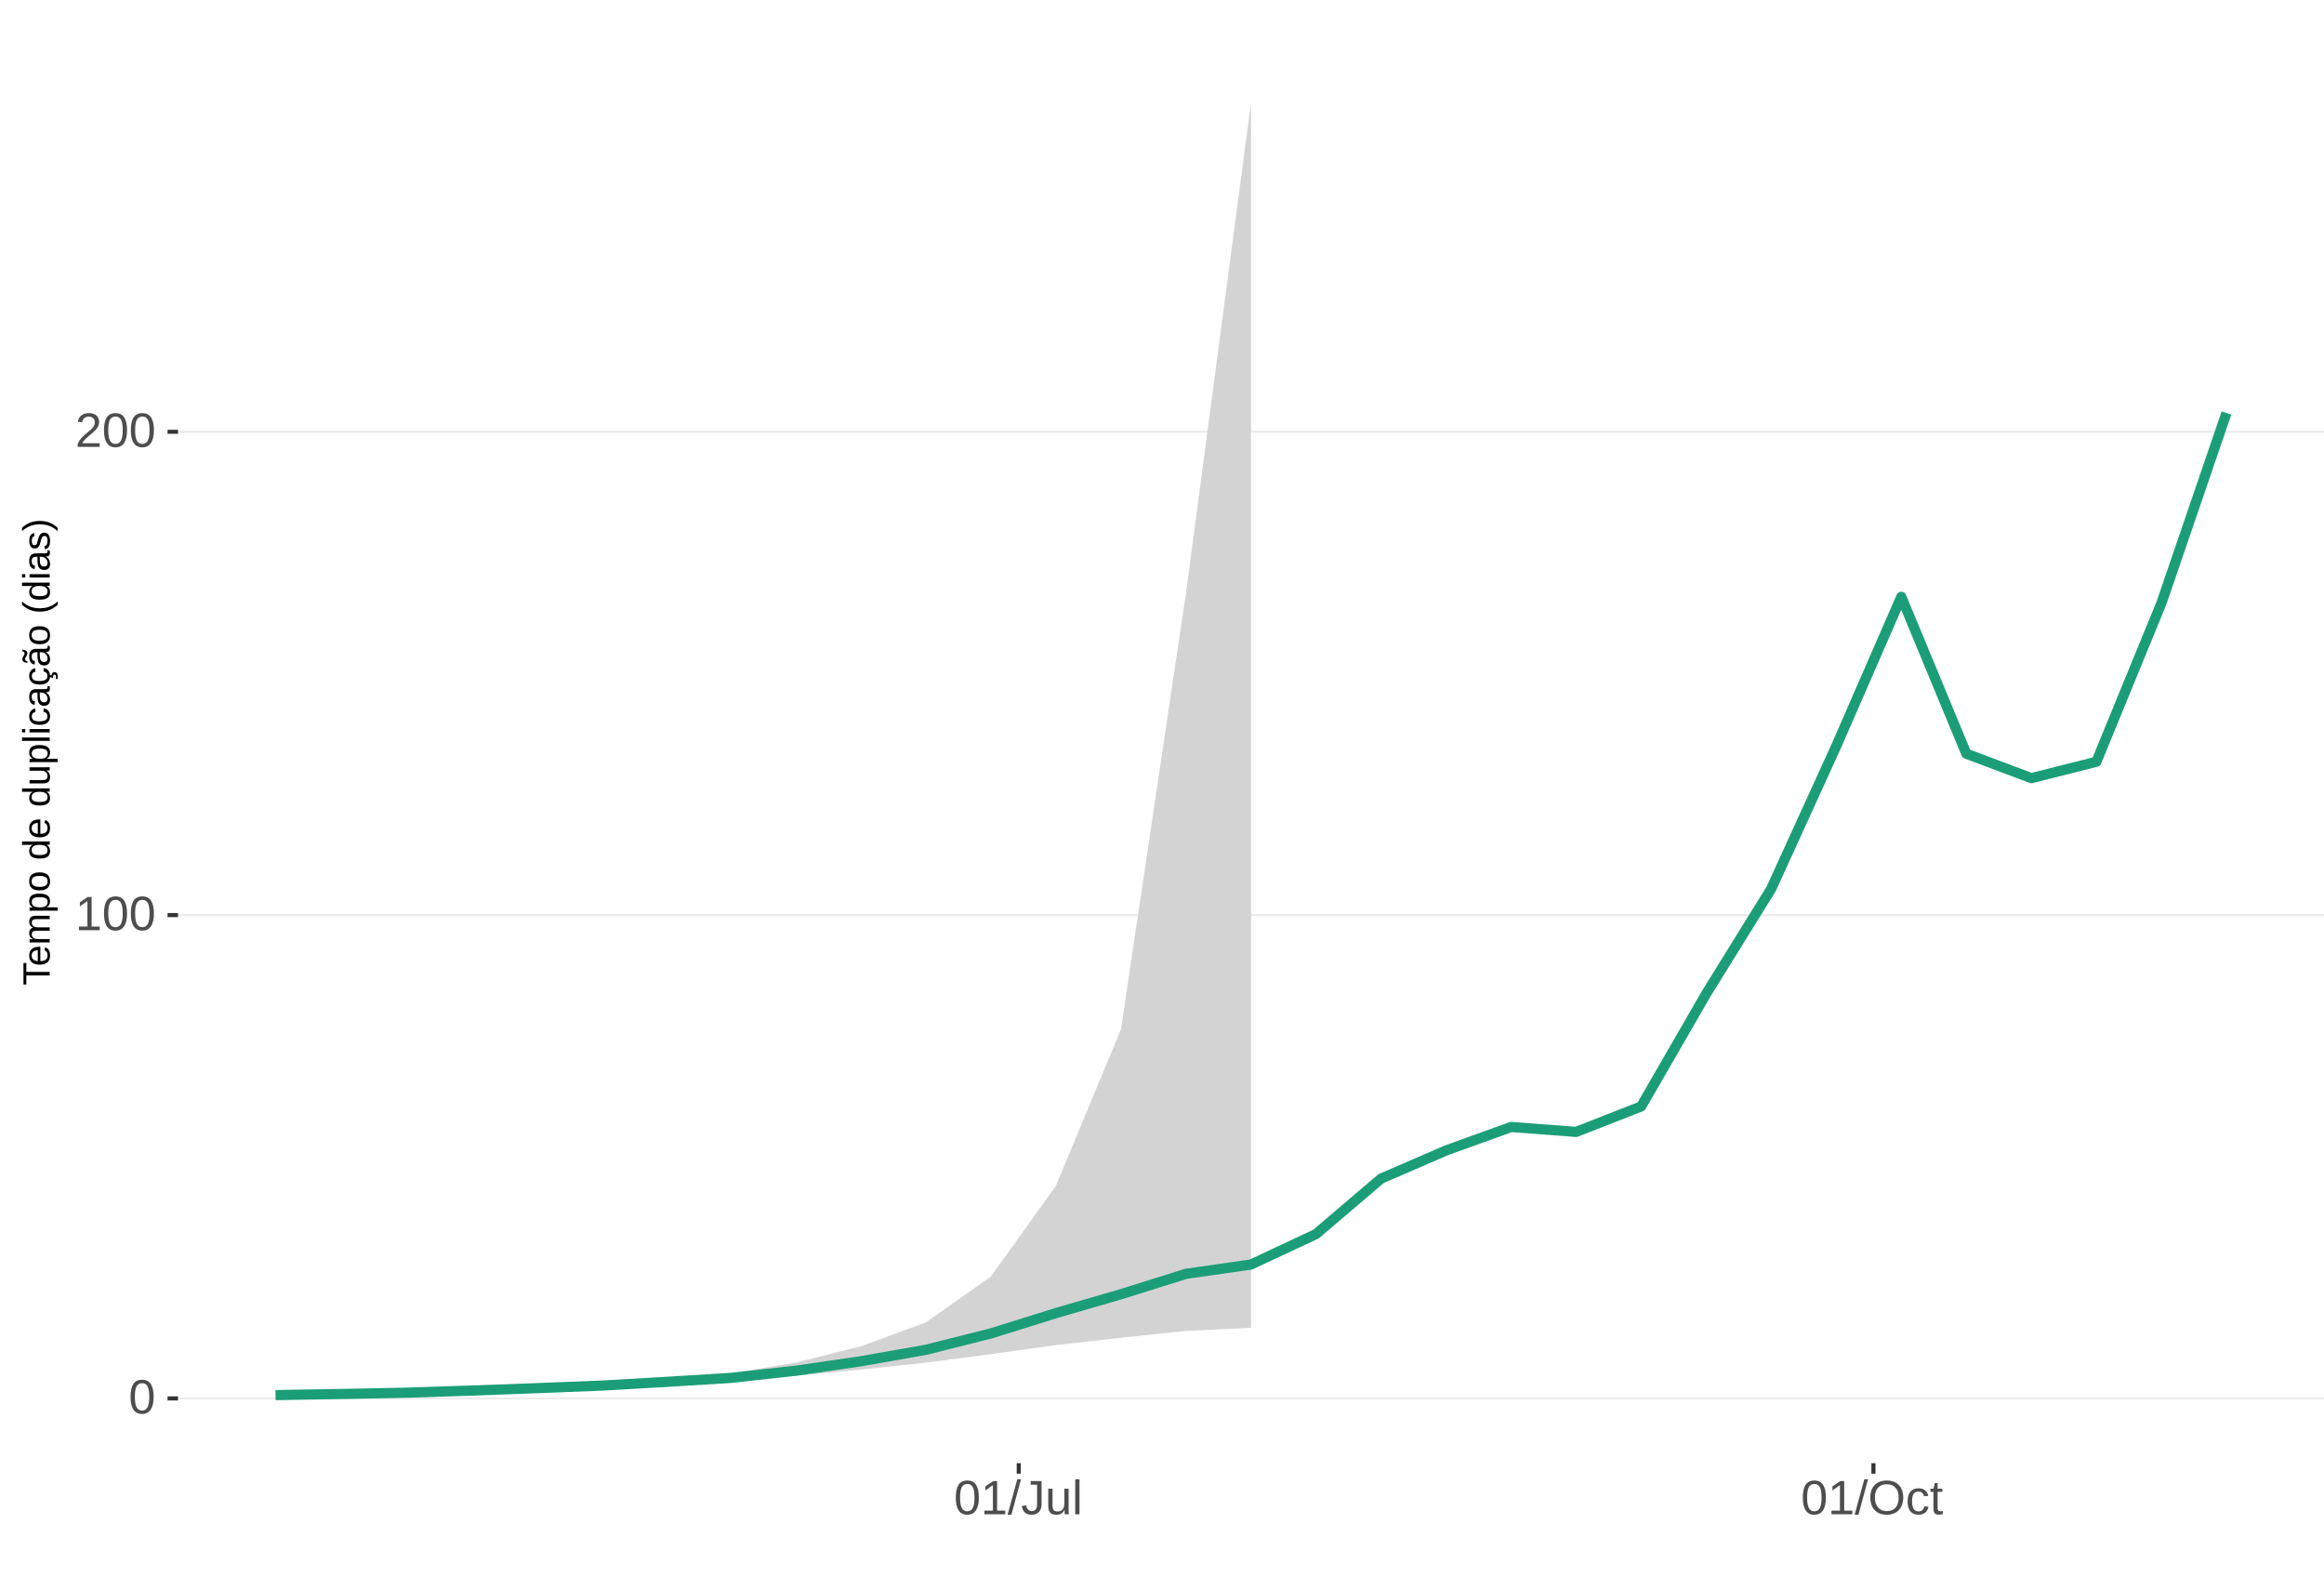
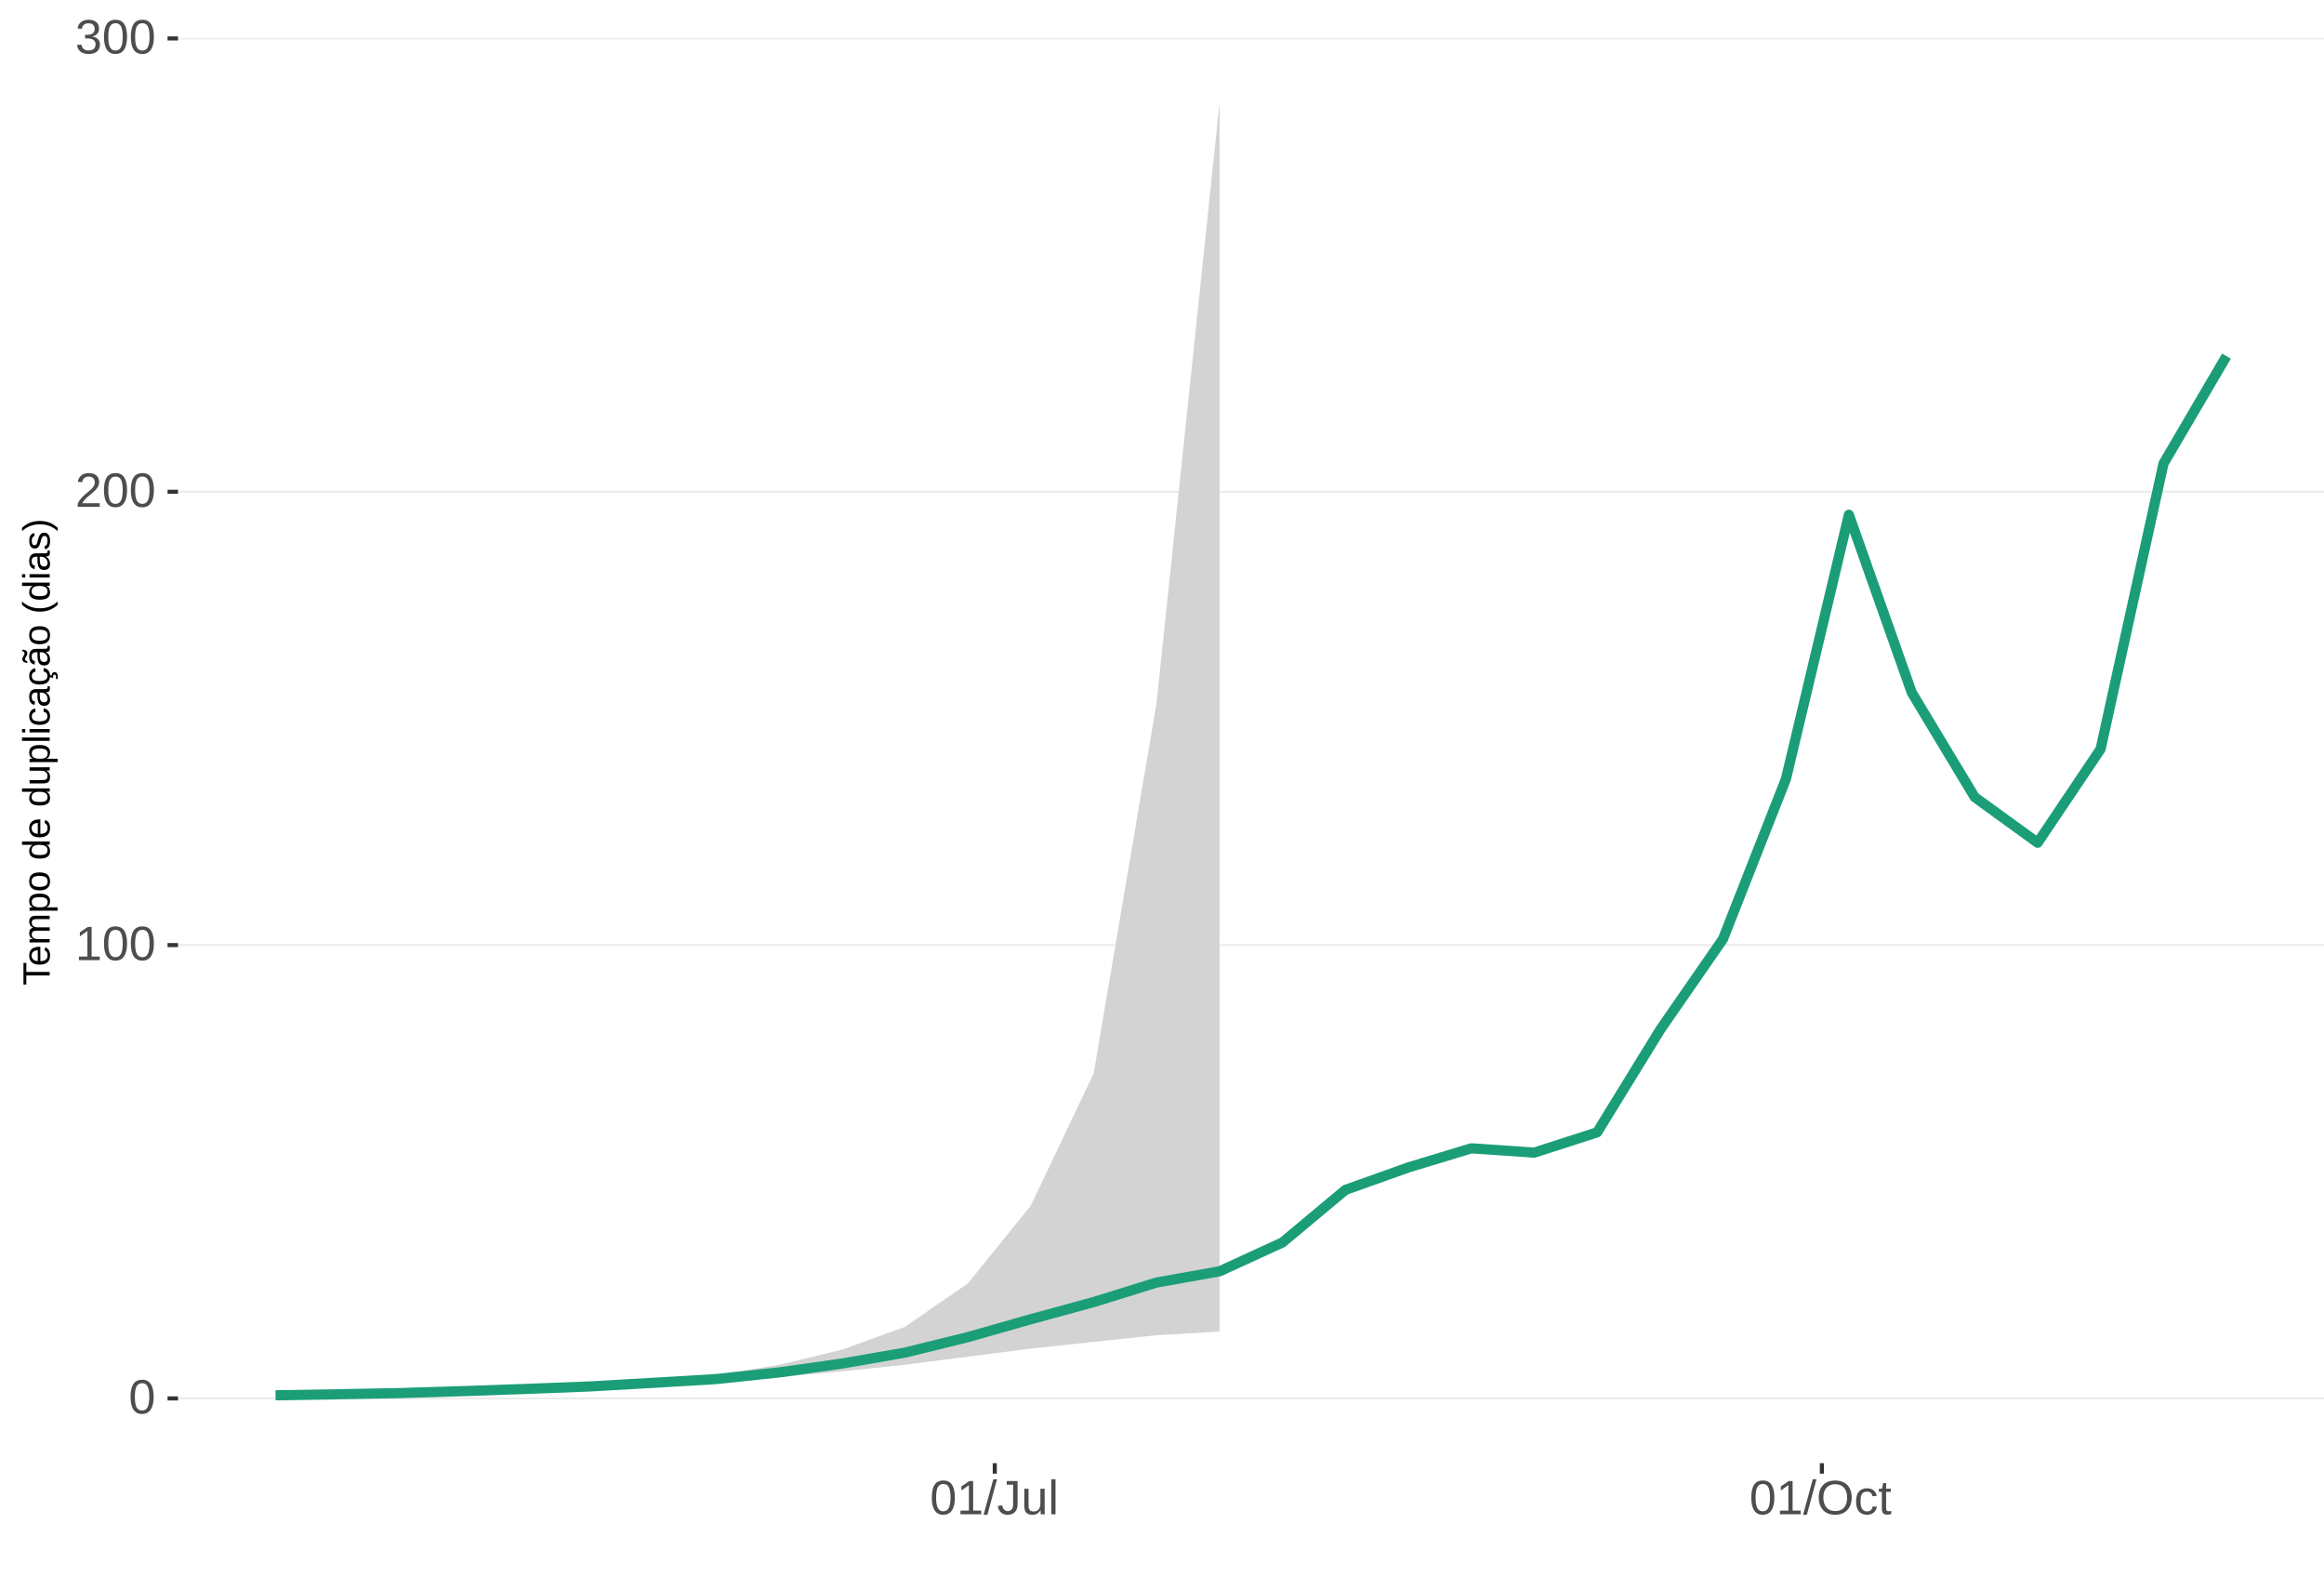
<svg xmlns="http://www.w3.org/2000/svg" xmlns:xlink="http://www.w3.org/1999/xlink" width="609pt" height="413pt" viewBox="0 0 609 413" version="1.1">
  <defs>
    <g>
      <symbol overflow="visible" id="glyph0-0">
        <path style="stroke:none;" d="M 1.266 -8.703 L 8.219 -8.703 L 8.219 0 L 1.266 0 Z M 1.734 -8.234 L 1.734 -0.469 L 7.75 -0.469 L 7.75 -8.234 Z M 1.734 -8.234 " />
      </symbol>
      <symbol overflow="visible" id="glyph0-1">
        <path style="stroke:none;" d="M 6.547 -4.359 C 6.547 -2.898 6.285 -1.785 5.766 -1.016 C 5.254 -0.254 4.5 0.125 3.5 0.125 C 2.5 0.125 1.75 -0.254 1.25 -1.016 C 0.75 -1.773 0.5 -2.891 0.5 -4.359 C 0.5 -5.848 0.738 -6.969 1.219 -7.719 C 1.707 -8.469 2.484 -8.844 3.547 -8.844 C 4.566 -8.844 5.32 -8.461 5.812 -7.703 C 6.301 -6.953 6.547 -5.836 6.547 -4.359 Z M 5.406 -4.359 C 5.406 -5.609 5.258 -6.516 4.969 -7.078 C 4.688 -7.648 4.211 -7.938 3.547 -7.938 C 2.859 -7.938 2.363 -7.656 2.062 -7.094 C 1.77 -6.539 1.625 -5.629 1.625 -4.359 C 1.625 -3.117 1.773 -2.211 2.078 -1.641 C 2.379 -1.066 2.859 -0.781 3.516 -0.781 C 4.172 -0.781 4.648 -1.07 4.953 -1.656 C 5.254 -2.25 5.406 -3.148 5.406 -4.359 Z M 5.406 -4.359 " />
      </symbol>
      <symbol overflow="visible" id="glyph0-2">
        <path style="stroke:none;" d="M 0.969 0 L 0.969 -0.953 L 3.188 -0.953 L 3.188 -7.641 L 1.219 -6.234 L 1.219 -7.297 L 3.281 -8.703 L 4.297 -8.703 L 4.297 -0.953 L 6.422 -0.953 L 6.422 0 Z M 0.969 0 " />
      </symbol>
      <symbol overflow="visible" id="glyph0-3">
        <path style="stroke:none;" d="M 0.641 0 L 0.641 -0.781 C 0.848 -1.27 1.102 -1.695 1.406 -2.062 C 1.707 -2.426 2.023 -2.758 2.359 -3.062 C 2.691 -3.363 3.02 -3.641 3.344 -3.891 C 3.676 -4.148 3.973 -4.406 4.234 -4.656 C 4.504 -4.914 4.719 -5.188 4.875 -5.469 C 5.039 -5.75 5.125 -6.066 5.125 -6.422 C 5.125 -6.891 4.984 -7.254 4.703 -7.516 C 4.422 -7.785 4.031 -7.922 3.531 -7.922 C 3.062 -7.922 2.672 -7.789 2.359 -7.531 C 2.055 -7.281 1.879 -6.922 1.828 -6.453 L 0.688 -6.562 C 0.77 -7.25 1.066 -7.801 1.578 -8.219 C 2.086 -8.633 2.738 -8.844 3.531 -8.844 C 4.406 -8.844 5.078 -8.633 5.547 -8.219 C 6.023 -7.801 6.266 -7.211 6.266 -6.453 C 6.266 -6.109 6.188 -5.77 6.031 -5.438 C 5.875 -5.102 5.645 -4.77 5.344 -4.438 C 5.039 -4.102 4.457 -3.586 3.594 -2.891 C 3.125 -2.504 2.75 -2.156 2.469 -1.844 C 2.188 -1.531 1.984 -1.234 1.859 -0.953 L 6.406 -0.953 L 6.406 0 Z M 0.641 0 " />
      </symbol>
      <symbol overflow="visible" id="glyph0-4">
+         <path style="stroke:none;" d="M 6.484 -2.406 C 6.484 -1.602 6.227 -0.977 5.719 -0.531 C 5.207 -0.094 4.477 0.125 3.531 0.125 C 2.645 0.125 1.938 -0.07 1.406 -0.469 C 0.883 -0.863 0.578 -1.453 0.484 -2.234 L 1.625 -2.344 C 1.781 -1.312 2.414 -0.797 3.531 -0.797 C 4.094 -0.797 4.531 -0.93 4.844 -1.203 C 5.164 -1.484 5.328 -1.895 5.328 -2.438 C 5.328 -2.914 5.145 -3.285 4.781 -3.547 C 4.414 -3.816 3.891 -3.953 3.203 -3.953 L 2.578 -3.953 L 2.578 -4.906 L 3.172 -4.906 C 3.785 -4.906 4.258 -5.035 4.594 -5.297 C 4.926 -5.566 5.094 -5.941 5.094 -6.422 C 5.094 -6.879 4.957 -7.242 4.688 -7.516 C 4.414 -7.785 4.008 -7.922 3.469 -7.922 C 2.977 -7.922 2.582 -7.797 2.281 -7.547 C 1.977 -7.297 1.801 -6.941 1.75 -6.484 L 0.625 -6.562 C 0.707 -7.281 1.004 -7.836 1.516 -8.234 C 2.023 -8.641 2.68 -8.844 3.484 -8.844 C 4.359 -8.844 5.035 -8.641 5.516 -8.234 C 5.992 -7.828 6.234 -7.258 6.234 -6.531 C 6.234 -5.977 6.078 -5.523 5.766 -5.172 C 5.461 -4.828 5.016 -4.594 4.422 -4.469 L 4.422 -4.438 C 5.066 -4.375 5.57 -4.156 5.938 -3.781 C 6.301 -3.414 6.484 -2.957 6.484 -2.406 Z M 6.484 -2.406 " />
+       </symbol>
+       <symbol overflow="visible" id="glyph0-5">
        <path style="stroke:none;" d="M 0 0.125 L 2.547 -9.172 L 3.516 -9.172 L 1 0.125 Z M 0 0.125 " />
      </symbol>
-       <symbol overflow="visible" id="glyph0-5">
+       <symbol overflow="visible" id="glyph0-6">
        <path style="stroke:none;" d="M 2.828 0.125 C 1.348 0.125 0.473 -0.633 0.203 -2.156 L 1.359 -2.359 C 1.43 -1.879 1.598 -1.504 1.859 -1.234 C 2.117 -0.961 2.441 -0.828 2.828 -0.828 C 3.254 -0.828 3.594 -0.973 3.844 -1.266 C 4.094 -1.566 4.219 -2.004 4.219 -2.578 L 4.219 -7.75 L 2.547 -7.75 L 2.547 -8.703 L 5.391 -8.703 L 5.391 -2.594 C 5.391 -1.75 5.16 -1.082 4.703 -0.594 C 4.242 -0.113 3.617 0.125 2.828 0.125 Z M 2.828 0.125 " />
      </symbol>
-       <symbol overflow="visible" id="glyph0-6">
+       <symbol overflow="visible" id="glyph0-7">
        <path style="stroke:none;" d="M 1.938 -6.688 L 1.938 -2.453 C 1.938 -2.004 1.977 -1.66 2.062 -1.422 C 2.156 -1.18 2.297 -1.004 2.484 -0.891 C 2.672 -0.785 2.945 -0.734 3.312 -0.734 C 3.852 -0.734 4.273 -0.914 4.578 -1.281 C 4.891 -1.645 5.047 -2.156 5.047 -2.812 L 5.047 -6.688 L 6.156 -6.688 L 6.156 -1.422 C 6.156 -0.648 6.172 -0.176 6.203 0 L 5.141 0 C 5.141 -0.02 5.133 -0.07 5.125 -0.156 C 5.125 -0.25 5.117 -0.352 5.109 -0.469 C 5.109 -0.594 5.102 -0.816 5.094 -1.141 L 5.078 -1.141 C 4.828 -0.68 4.531 -0.352 4.188 -0.156 C 3.852 0.031 3.438 0.125 2.938 0.125 C 2.207 0.125 1.672 -0.055 1.328 -0.422 C 0.992 -0.785 0.828 -1.391 0.828 -2.234 L 0.828 -6.688 Z M 1.938 -6.688 " />
      </symbol>
-       <symbol overflow="visible" id="glyph0-7">
+       <symbol overflow="visible" id="glyph0-8">
        <path style="stroke:none;" d="M 0.859 0 L 0.859 -9.172 L 1.969 -9.172 L 1.969 0 Z M 0.859 0 " />
      </symbol>
-       <symbol overflow="visible" id="glyph0-8">
+       <symbol overflow="visible" id="glyph0-9">
        <path style="stroke:none;" d="M 9.234 -4.391 C 9.234 -3.484 9.055 -2.688 8.703 -2 C 8.359 -1.312 7.859 -0.785 7.203 -0.422 C 6.555 -0.055 5.789 0.125 4.906 0.125 C 4.02 0.125 3.25 -0.055 2.594 -0.422 C 1.945 -0.785 1.453 -1.305 1.109 -1.984 C 0.766 -2.672 0.594 -3.473 0.594 -4.391 C 0.594 -5.785 0.973 -6.875 1.734 -7.656 C 2.504 -8.445 3.566 -8.844 4.922 -8.844 C 5.805 -8.844 6.57 -8.664 7.219 -8.312 C 7.875 -7.957 8.375 -7.441 8.719 -6.766 C 9.062 -6.098 9.234 -5.305 9.234 -4.391 Z M 8.031 -4.391 C 8.031 -5.473 7.758 -6.32 7.219 -6.938 C 6.676 -7.562 5.91 -7.875 4.922 -7.875 C 3.93 -7.875 3.16 -7.566 2.609 -6.953 C 2.066 -6.348 1.797 -5.492 1.797 -4.391 C 1.797 -3.297 2.07 -2.426 2.625 -1.781 C 3.176 -1.145 3.938 -0.828 4.906 -0.828 C 5.914 -0.828 6.688 -1.133 7.219 -1.75 C 7.758 -2.375 8.031 -3.254 8.031 -4.391 Z M 8.031 -4.391 " />
      </symbol>
-       <symbol overflow="visible" id="glyph0-9">
+       <symbol overflow="visible" id="glyph0-10">
        <path style="stroke:none;" d="M 1.703 -3.375 C 1.703 -2.488 1.844 -1.828 2.125 -1.391 C 2.406 -0.961 2.828 -0.75 3.391 -0.75 C 3.785 -0.75 4.113 -0.852 4.375 -1.062 C 4.645 -1.281 4.812 -1.613 4.875 -2.062 L 6 -1.984 C 5.906 -1.348 5.629 -0.836 5.172 -0.453 C 4.711 -0.066 4.129 0.125 3.422 0.125 C 2.484 0.125 1.766 -0.172 1.266 -0.766 C 0.773 -1.359 0.531 -2.219 0.531 -3.344 C 0.531 -4.469 0.773 -5.328 1.266 -5.922 C 1.766 -6.516 2.477 -6.812 3.406 -6.812 C 4.094 -6.812 4.66 -6.633 5.109 -6.281 C 5.555 -5.926 5.836 -5.438 5.953 -4.812 L 4.812 -4.734 C 4.758 -5.098 4.613 -5.391 4.375 -5.609 C 4.133 -5.828 3.801 -5.938 3.375 -5.938 C 2.781 -5.938 2.352 -5.738 2.094 -5.344 C 1.832 -4.957 1.703 -4.301 1.703 -3.375 Z M 1.703 -3.375 " />
      </symbol>
-       <symbol overflow="visible" id="glyph0-10">
+       <symbol overflow="visible" id="glyph0-11">
        <path style="stroke:none;" d="M 3.422 -0.047 C 3.055 0.047 2.68 0.094 2.297 0.094 C 1.41 0.094 0.969 -0.41 0.969 -1.422 L 0.969 -5.875 L 0.188 -5.875 L 0.188 -6.688 L 1 -6.688 L 1.328 -8.188 L 2.078 -8.188 L 2.078 -6.688 L 3.312 -6.688 L 3.312 -5.875 L 2.078 -5.875 L 2.078 -1.656 C 2.078 -1.332 2.129 -1.102 2.234 -0.969 C 2.336 -0.844 2.52 -0.781 2.781 -0.781 C 2.926 -0.781 3.141 -0.812 3.422 -0.875 Z M 3.422 -0.047 " />
      </symbol>
      <symbol overflow="visible" id="glyph1-0">
        <path style="stroke:none;" d="M -6.875 -1 L -6.875 -6.5 L 0 -6.5 L 0 -1 Z M -6.516 -1.375 L -0.375 -1.375 L -0.375 -6.125 L -6.516 -6.125 Z M -6.516 -1.375 " />
      </symbol>
      <symbol overflow="visible" id="glyph1-1">
        <path style="stroke:none;" d="M -6.125 -3.516 L 0 -3.516 L 0 -2.594 L -6.125 -2.594 L -6.125 -0.219 L -6.875 -0.219 L -6.875 -5.875 L -6.125 -5.875 Z M -6.125 -3.516 " />
      </symbol>
      <symbol overflow="visible" id="glyph1-2">
        <path style="stroke:none;" d="M -2.453 -1.344 C -1.848 -1.344 -1.379 -1.469 -1.047 -1.719 C -0.723 -1.969 -0.562 -2.336 -0.562 -2.828 C -0.562 -3.203 -0.633 -3.504 -0.781 -3.734 C -0.938 -3.961 -1.133 -4.117 -1.375 -4.203 L -1.156 -4.969 C -0.32 -4.656 0.094 -3.941 0.094 -2.828 C 0.094 -2.047 -0.133 -1.445 -0.594 -1.031 C -1.062 -0.625 -1.754 -0.422 -2.672 -0.422 C -3.547 -0.422 -4.211 -0.625 -4.672 -1.031 C -5.141 -1.445 -5.375 -2.031 -5.375 -2.781 C -5.375 -4.344 -4.441 -5.125 -2.578 -5.125 L -2.453 -5.125 Z M -3.125 -4.203 C -3.688 -4.16 -4.094 -4.02 -4.344 -3.781 C -4.602 -3.551 -4.734 -3.219 -4.734 -2.781 C -4.734 -2.352 -4.586 -2.016 -4.297 -1.766 C -4.016 -1.516 -3.625 -1.379 -3.125 -1.359 Z M -3.125 -4.203 " />
      </symbol>
      <symbol overflow="visible" id="glyph1-3">
        <path style="stroke:none;" d="M 0 -3.75 L -3.344 -3.75 C -3.852 -3.75 -4.207 -3.676 -4.406 -3.531 C -4.602 -3.395 -4.703 -3.145 -4.703 -2.781 C -4.703 -2.406 -4.555 -2.109 -4.266 -1.891 C -3.984 -1.672 -3.582 -1.562 -3.062 -1.562 L 0 -1.562 L 0 -0.688 L -4.156 -0.688 C -4.77 -0.688 -5.145 -0.68 -5.281 -0.672 L -5.281 -1.5 C -5.27 -1.5 -5.227 -1.5 -5.156 -1.5 C -5.082 -1.508 -5 -1.516 -4.906 -1.516 C -4.812 -1.523 -4.633 -1.531 -4.375 -1.531 L -4.375 -1.547 C -4.75 -1.734 -5.008 -1.945 -5.156 -2.188 C -5.301 -2.438 -5.375 -2.738 -5.375 -3.094 C -5.375 -3.488 -5.297 -3.801 -5.141 -4.031 C -4.984 -4.27 -4.727 -4.438 -4.375 -4.531 L -4.375 -4.547 C -4.727 -4.723 -4.984 -4.941 -5.141 -5.203 C -5.297 -5.461 -5.375 -5.773 -5.375 -6.141 C -5.375 -6.672 -5.227 -7.055 -4.938 -7.297 C -4.656 -7.547 -4.18 -7.672 -3.516 -7.672 L 0 -7.672 L 0 -6.797 L -3.344 -6.797 C -3.852 -6.797 -4.207 -6.723 -4.406 -6.578 C -4.602 -6.441 -4.703 -6.191 -4.703 -5.828 C -4.703 -5.453 -4.555 -5.156 -4.266 -4.938 C -3.984 -4.727 -3.582 -4.625 -3.062 -4.625 L 0 -4.625 Z M 0 -3.75 " />
      </symbol>
      <symbol overflow="visible" id="glyph1-4">
        <path style="stroke:none;" d="M -2.672 -5.141 C -0.828 -5.141 0.094 -4.492 0.094 -3.203 C 0.094 -2.391 -0.211 -1.844 -0.828 -1.562 L -0.828 -1.531 C -0.797 -1.539 -0.516 -1.547 0.016 -1.547 L 2.078 -1.547 L 2.078 -0.672 L -4.203 -0.672 C -4.742 -0.672 -5.102 -0.66 -5.281 -0.641 L -5.281 -1.5 C -5.27 -1.5 -5.223 -1.5 -5.141 -1.5 C -5.066 -1.508 -4.945 -1.52 -4.781 -1.531 C -4.613 -1.539 -4.5 -1.547 -4.438 -1.547 L -4.438 -1.562 C -4.758 -1.719 -4.992 -1.922 -5.141 -2.172 C -5.297 -2.43 -5.375 -2.773 -5.375 -3.203 C -5.375 -3.848 -5.156 -4.332 -4.719 -4.656 C -4.281 -4.977 -3.598 -5.141 -2.672 -5.141 Z M -2.641 -4.219 C -3.379 -4.219 -3.906 -4.117 -4.219 -3.922 C -4.539 -3.723 -4.703 -3.406 -4.703 -2.969 C -4.703 -2.625 -4.629 -2.352 -4.484 -2.156 C -4.336 -1.957 -4.109 -1.805 -3.797 -1.703 C -3.484 -1.598 -3.078 -1.547 -2.578 -1.547 C -1.879 -1.547 -1.363 -1.656 -1.031 -1.875 C -0.707 -2.102 -0.547 -2.469 -0.547 -2.969 C -0.547 -3.406 -0.707 -3.723 -1.031 -3.922 C -1.352 -4.117 -1.891 -4.219 -2.641 -4.219 Z M -2.641 -4.219 " />
      </symbol>
      <symbol overflow="visible" id="glyph1-5">
        <path style="stroke:none;" d="M -2.641 -5.141 C -1.723 -5.141 -1.035 -4.938 -0.578 -4.531 C -0.129 -4.125 0.094 -3.535 0.094 -2.766 C 0.094 -1.992 -0.141 -1.41 -0.609 -1.016 C -1.078 -0.617 -1.754 -0.422 -2.641 -0.422 C -4.461 -0.422 -5.375 -1.207 -5.375 -2.781 C -5.375 -3.594 -5.148 -4.188 -4.703 -4.562 C -4.266 -4.945 -3.578 -5.141 -2.641 -5.141 Z M -2.641 -4.219 C -3.367 -4.219 -3.898 -4.109 -4.234 -3.891 C -4.566 -3.672 -4.734 -3.305 -4.734 -2.797 C -4.734 -2.285 -4.562 -1.914 -4.219 -1.688 C -3.883 -1.457 -3.359 -1.344 -2.641 -1.344 C -1.953 -1.344 -1.43 -1.453 -1.078 -1.672 C -0.723 -1.898 -0.547 -2.258 -0.547 -2.75 C -0.547 -3.281 -0.711 -3.656 -1.047 -3.875 C -1.391 -4.102 -1.922 -4.219 -2.641 -4.219 Z M -2.641 -4.219 " />
      </symbol>
      <symbol overflow="visible" id="glyph1-6">
        <path style="stroke:none;" d="" />
      </symbol>
      <symbol overflow="visible" id="glyph1-7">
        <path style="stroke:none;" d="M -0.844 -4.016 C -0.508 -3.848 -0.27 -3.629 -0.125 -3.359 C 0.02 -3.086 0.094 -2.754 0.094 -2.359 C 0.094 -1.691 -0.129 -1.203 -0.578 -0.891 C -1.023 -0.578 -1.707 -0.422 -2.625 -0.422 C -4.457 -0.422 -5.375 -1.066 -5.375 -2.359 C -5.375 -2.766 -5.301 -3.098 -5.156 -3.359 C -5.008 -3.629 -4.781 -3.848 -4.469 -4.016 L -7.25 -4.016 L -7.25 -4.891 L -1.094 -4.891 C -0.539 -4.891 -0.176 -4.898 0 -4.922 L 0 -4.078 C -0.051 -4.066 -0.172 -4.055 -0.359 -4.047 C -0.547 -4.035 -0.707 -4.031 -0.844 -4.031 Z M -2.641 -1.344 C -1.898 -1.344 -1.367 -1.438 -1.047 -1.625 C -0.734 -1.82 -0.578 -2.145 -0.578 -2.594 C -0.578 -3.082 -0.75 -3.441 -1.094 -3.672 C -1.438 -3.898 -1.973 -4.016 -2.703 -4.016 C -3.398 -4.016 -3.91 -3.898 -4.234 -3.672 C -4.566 -3.441 -4.734 -3.082 -4.734 -2.594 C -4.734 -2.156 -4.566 -1.836 -4.234 -1.641 C -3.91 -1.441 -3.379 -1.344 -2.641 -1.344 Z M -2.641 -1.344 " />
      </symbol>
      <symbol overflow="visible" id="glyph1-8">
        <path style="stroke:none;" d="M -5.281 -1.531 L -1.938 -1.531 C -1.582 -1.531 -1.305 -1.562 -1.109 -1.625 C -0.922 -1.695 -0.785 -1.805 -0.703 -1.953 C -0.617 -2.109 -0.578 -2.332 -0.578 -2.625 C -0.578 -3.039 -0.723 -3.367 -1.016 -3.609 C -1.305 -3.859 -1.707 -3.984 -2.219 -3.984 L -5.281 -3.984 L -5.281 -4.875 L -1.125 -4.875 C -0.508 -4.875 -0.133 -4.879 0 -4.891 L 0 -4.062 C -0.02 -4.062 -0.062 -4.055 -0.125 -4.047 C -0.195 -4.047 -0.281 -4.039 -0.375 -4.031 C -0.469 -4.031 -0.645 -4.031 -0.906 -4.031 L -0.906 -4.016 C -0.539 -3.816 -0.281 -3.582 -0.125 -3.312 C 0.02 -3.051 0.094 -2.723 0.094 -2.328 C 0.094 -1.742 -0.047 -1.316 -0.328 -1.047 C -0.617 -0.785 -1.098 -0.656 -1.766 -0.656 L -5.281 -0.656 Z M -5.281 -1.531 " />
      </symbol>
      <symbol overflow="visible" id="glyph1-9">
        <path style="stroke:none;" d="M 0 -0.672 L -7.25 -0.672 L -7.25 -1.547 L 0 -1.547 Z M 0 -0.672 " />
      </symbol>
      <symbol overflow="visible" id="glyph1-10">
        <path style="stroke:none;" d="M -6.406 -0.672 L -7.25 -0.672 L -7.25 -1.547 L -6.406 -1.547 Z M 0 -0.672 L -5.281 -0.672 L -5.281 -1.547 L 0 -1.547 Z M 0 -0.672 " />
      </symbol>
      <symbol overflow="visible" id="glyph1-11">
        <path style="stroke:none;" d="M -2.672 -1.344 C -1.961 -1.344 -1.438 -1.453 -1.094 -1.672 C -0.758 -1.891 -0.594 -2.223 -0.594 -2.672 C -0.594 -2.984 -0.676 -3.242 -0.844 -3.453 C -1.02 -3.672 -1.281 -3.801 -1.625 -3.844 L -1.578 -4.734 C -1.066 -4.672 -0.66 -4.457 -0.359 -4.094 C -0.055 -3.727 0.094 -3.266 0.094 -2.703 C 0.094 -1.961 -0.133 -1.395 -0.594 -1 C -1.062 -0.613 -1.742 -0.422 -2.641 -0.422 C -3.535 -0.422 -4.211 -0.613 -4.672 -1 C -5.141 -1.395 -5.375 -1.957 -5.375 -2.688 C -5.375 -3.227 -5.234 -3.676 -4.953 -4.031 C -4.68 -4.395 -4.297 -4.617 -3.797 -4.703 L -3.734 -3.797 C -4.023 -3.754 -4.254 -3.641 -4.422 -3.453 C -4.598 -3.266 -4.688 -3.004 -4.688 -2.672 C -4.688 -2.203 -4.531 -1.863 -4.219 -1.656 C -3.914 -1.445 -3.398 -1.344 -2.672 -1.344 Z M -2.672 -1.344 " />
      </symbol>
      <symbol overflow="visible" id="glyph1-12">
        <path style="stroke:none;" d="M 0.094 -2.016 C 0.094 -1.484 -0.047 -1.082 -0.328 -0.812 C -0.609 -0.551 -0.988 -0.422 -1.469 -0.422 C -2.02 -0.422 -2.441 -0.598 -2.734 -0.953 C -3.023 -1.316 -3.18 -1.898 -3.203 -2.703 L -3.219 -3.891 L -3.516 -3.891 C -3.941 -3.891 -4.25 -3.797 -4.438 -3.609 C -4.625 -3.43 -4.719 -3.148 -4.719 -2.766 C -4.719 -2.367 -4.648 -2.078 -4.516 -1.891 C -4.379 -1.711 -4.164 -1.609 -3.875 -1.578 L -3.953 -0.656 C -4.898 -0.812 -5.375 -1.52 -5.375 -2.781 C -5.375 -3.445 -5.223 -3.945 -4.922 -4.281 C -4.617 -4.613 -4.18 -4.781 -3.609 -4.781 L -1.328 -4.781 C -1.066 -4.781 -0.867 -4.812 -0.734 -4.875 C -0.609 -4.945 -0.547 -5.082 -0.547 -5.281 C -0.547 -5.363 -0.555 -5.457 -0.578 -5.562 L -0.031 -5.562 C 0.02 -5.344 0.047 -5.117 0.047 -4.891 C 0.047 -4.555 -0.035 -4.316 -0.203 -4.172 C -0.379 -4.023 -0.648 -3.941 -1.016 -3.922 L -1.016 -3.891 C -0.609 -3.672 -0.32 -3.41 -0.156 -3.109 C 0.008 -2.805 0.094 -2.441 0.094 -2.016 Z M -0.562 -2.219 C -0.562 -2.539 -0.633 -2.828 -0.781 -3.078 C -0.926 -3.328 -1.125 -3.523 -1.375 -3.672 C -1.633 -3.816 -1.898 -3.891 -2.172 -3.891 L -2.609 -3.891 L -2.594 -2.938 C -2.582 -2.52 -2.535 -2.203 -2.453 -1.984 C -2.379 -1.773 -2.258 -1.613 -2.094 -1.5 C -1.938 -1.383 -1.723 -1.328 -1.453 -1.328 C -1.172 -1.328 -0.953 -1.406 -0.797 -1.562 C -0.641 -1.719 -0.562 -1.938 -0.562 -2.219 Z M -0.562 -2.219 " />
      </symbol>
      <symbol overflow="visible" id="glyph1-13">
        <path style="stroke:none;" d="M -2.672 -1.344 C -1.961 -1.344 -1.438 -1.453 -1.094 -1.672 C -0.758 -1.891 -0.594 -2.223 -0.594 -2.672 C -0.594 -2.984 -0.676 -3.242 -0.844 -3.453 C -1.02 -3.672 -1.281 -3.801 -1.625 -3.844 L -1.578 -4.734 C -1.066 -4.672 -0.66 -4.457 -0.359 -4.094 C -0.055 -3.727 0.094 -3.266 0.094 -2.703 C 0.094 -1.961 -0.133 -1.395 -0.594 -1 C -1.062 -0.613 -1.742 -0.422 -2.641 -0.422 C -3.535 -0.422 -4.211 -0.613 -4.672 -1 C -5.141 -1.395 -5.375 -1.957 -5.375 -2.688 C -5.375 -3.227 -5.234 -3.676 -4.953 -4.031 C -4.68 -4.395 -4.297 -4.617 -3.797 -4.703 L -3.734 -3.797 C -4.023 -3.754 -4.254 -3.641 -4.422 -3.453 C -4.598 -3.266 -4.688 -3.004 -4.688 -2.672 C -4.688 -2.203 -4.531 -1.863 -4.219 -1.656 C -3.914 -1.445 -3.398 -1.344 -2.672 -1.344 Z M 1.234 -3.672 C 1.828 -3.672 2.125 -3.223 2.125 -2.328 C 2.125 -2.148 2.113 -2.004 2.094 -1.891 L 1.625 -1.891 C 1.645 -2.055 1.656 -2.195 1.656 -2.312 C 1.656 -2.789 1.52 -3.031 1.25 -3.031 C 1 -3.031 0.875 -2.812 0.875 -2.375 C 0.875 -2.238 0.879 -2.148 0.891 -2.109 L 0 -2.422 L 0 -2.938 L 0.484 -2.75 C 0.492 -3.062 0.566 -3.289 0.703 -3.438 C 0.836 -3.594 1.016 -3.672 1.234 -3.672 Z M 1.234 -3.672 " />
      </symbol>
      <symbol overflow="visible" id="glyph1-14">
        <path style="stroke:none;" d="M 0.094 -2.016 C 0.094 -1.484 -0.047 -1.082 -0.328 -0.812 C -0.609 -0.551 -0.988 -0.422 -1.469 -0.422 C -2.02 -0.422 -2.441 -0.598 -2.734 -0.953 C -3.023 -1.316 -3.18 -1.898 -3.203 -2.703 L -3.219 -3.891 L -3.516 -3.891 C -3.941 -3.891 -4.25 -3.797 -4.438 -3.609 C -4.625 -3.43 -4.719 -3.148 -4.719 -2.766 C -4.719 -2.367 -4.648 -2.078 -4.516 -1.891 C -4.379 -1.711 -4.164 -1.609 -3.875 -1.578 L -3.953 -0.656 C -4.898 -0.812 -5.375 -1.52 -5.375 -2.781 C -5.375 -3.445 -5.223 -3.945 -4.922 -4.281 C -4.617 -4.613 -4.18 -4.781 -3.609 -4.781 L -1.328 -4.781 C -1.066 -4.781 -0.867 -4.812 -0.734 -4.875 C -0.609 -4.945 -0.547 -5.082 -0.547 -5.281 C -0.547 -5.363 -0.555 -5.457 -0.578 -5.562 L -0.031 -5.562 C 0.02 -5.344 0.047 -5.117 0.047 -4.891 C 0.047 -4.555 -0.035 -4.316 -0.203 -4.172 C -0.379 -4.023 -0.648 -3.941 -1.016 -3.922 L -1.016 -3.891 C -0.609 -3.672 -0.32 -3.41 -0.156 -3.109 C 0.008 -2.805 0.094 -2.441 0.094 -2.016 Z M -0.562 -2.219 C -0.562 -2.539 -0.633 -2.828 -0.781 -3.078 C -0.926 -3.328 -1.125 -3.523 -1.375 -3.672 C -1.633 -3.816 -1.898 -3.891 -2.172 -3.891 L -2.609 -3.891 L -2.594 -2.938 C -2.582 -2.52 -2.535 -2.203 -2.453 -1.984 C -2.379 -1.773 -2.258 -1.613 -2.094 -1.5 C -1.938 -1.383 -1.723 -1.328 -1.453 -1.328 C -1.172 -1.328 -0.953 -1.406 -0.797 -1.562 C -0.641 -1.719 -0.562 -1.938 -0.562 -2.219 Z M -5.859 -3.609 C -5.859 -3.473 -5.891 -3.332 -5.953 -3.188 C -6.016 -3.051 -6.082 -2.922 -6.156 -2.797 C -6.227 -2.672 -6.297 -2.551 -6.359 -2.438 C -6.422 -2.32 -6.453 -2.211 -6.453 -2.109 C -6.453 -1.93 -6.398 -1.797 -6.297 -1.703 C -6.191 -1.617 -6.047 -1.562 -5.859 -1.531 L -5.859 -1.094 C -6.191 -1.125 -6.441 -1.176 -6.609 -1.25 C -6.785 -1.332 -6.922 -1.441 -7.016 -1.578 C -7.117 -1.711 -7.172 -1.879 -7.172 -2.078 C -7.172 -2.223 -7.141 -2.363 -7.078 -2.5 C -7.023 -2.633 -6.957 -2.766 -6.875 -2.891 C -6.801 -3.023 -6.734 -3.145 -6.672 -3.25 C -6.617 -3.363 -6.594 -3.473 -6.594 -3.578 C -6.594 -3.898 -6.785 -4.086 -7.172 -4.141 L -7.172 -4.594 C -6.691 -4.539 -6.352 -4.43 -6.156 -4.266 C -5.957 -4.098 -5.859 -3.879 -5.859 -3.609 Z M -5.859 -3.609 " />
      </symbol>
      <symbol overflow="visible" id="glyph1-15">
        <path style="stroke:none;" d="M -2.594 -0.625 C -3.539 -0.625 -4.383 -0.77 -5.125 -1.062 C -5.875 -1.352 -6.582 -1.805 -7.25 -2.422 L -7.25 -3.266 C -6.57 -2.66 -5.852 -2.211 -5.094 -1.922 C -4.332 -1.641 -3.5 -1.5 -2.594 -1.5 C -1.688 -1.5 -0.852 -1.641 -0.094 -1.922 C 0.664 -2.203 1.391 -2.648 2.078 -3.266 L 2.078 -2.422 C 1.41 -1.805 0.703 -1.352 -0.047 -1.062 C -0.797 -0.77 -1.641 -0.625 -2.578 -0.625 Z M -2.594 -0.625 " />
      </symbol>
      <symbol overflow="visible" id="glyph1-16">
        <path style="stroke:none;" d="M -1.453 -4.641 C -0.961 -4.641 -0.582 -4.453 -0.312 -4.078 C -0.039 -3.703 0.094 -3.176 0.094 -2.5 C 0.094 -1.844 -0.008 -1.332 -0.219 -0.969 C -0.438 -0.613 -0.773 -0.383 -1.234 -0.281 L -1.391 -1.062 C -1.109 -1.133 -0.898 -1.285 -0.766 -1.516 C -0.641 -1.754 -0.578 -2.082 -0.578 -2.5 C -0.578 -2.945 -0.645 -3.27 -0.781 -3.469 C -0.914 -3.676 -1.117 -3.781 -1.391 -3.781 C -1.598 -3.781 -1.766 -3.707 -1.891 -3.562 C -2.023 -3.426 -2.133 -3.195 -2.219 -2.875 L -2.391 -2.25 C -2.516 -1.738 -2.641 -1.375 -2.766 -1.156 C -2.891 -0.945 -3.039 -0.781 -3.219 -0.656 C -3.406 -0.539 -3.629 -0.484 -3.891 -0.484 C -4.367 -0.484 -4.734 -0.656 -4.984 -1 C -5.234 -1.344 -5.359 -1.844 -5.359 -2.5 C -5.359 -3.082 -5.254 -3.547 -5.047 -3.891 C -4.848 -4.234 -4.523 -4.453 -4.078 -4.547 L -3.969 -3.75 C -4.207 -3.707 -4.391 -3.578 -4.516 -3.359 C -4.641 -3.148 -4.703 -2.863 -4.703 -2.5 C -4.703 -2.102 -4.641 -1.812 -4.516 -1.625 C -4.398 -1.438 -4.219 -1.344 -3.969 -1.344 C -3.82 -1.344 -3.695 -1.379 -3.594 -1.453 C -3.5 -1.535 -3.414 -1.648 -3.344 -1.797 C -3.281 -1.953 -3.191 -2.281 -3.078 -2.781 C -2.953 -3.238 -2.836 -3.57 -2.734 -3.781 C -2.641 -3.988 -2.531 -4.148 -2.406 -4.266 C -2.289 -4.379 -2.156 -4.469 -2 -4.531 C -1.844 -4.602 -1.66 -4.641 -1.453 -4.641 Z M -1.453 -4.641 " />
      </symbol>
      <symbol overflow="visible" id="glyph1-17">
        <path style="stroke:none;" d="M -2.578 -2.703 C -1.641 -2.703 -0.797 -2.555 -0.047 -2.266 C 0.703 -1.973 1.41 -1.52 2.078 -0.906 L 2.078 -0.062 C 1.391 -0.676 0.672 -1.125 -0.078 -1.406 C -0.836 -1.688 -1.676 -1.828 -2.594 -1.828 C -3.5 -1.828 -4.328 -1.68 -5.078 -1.391 C -5.836 -1.109 -6.562 -0.664 -7.25 -0.062 L -7.25 -0.906 C -6.582 -1.52 -5.875 -1.973 -5.125 -2.266 C -4.375 -2.555 -3.531 -2.703 -2.594 -2.703 Z M -2.578 -2.703 " />
      </symbol>
    </g>
    <clipPath id="clip1">
      <path d="M 46.645 9.961 L 609 9.961 L 609 383.328 L 46.645 383.328 Z M 46.645 9.961 " />
    </clipPath>
    <clipPath id="clip2">
      <path d="M 46.645 366 L 609 366 L 609 367 L 46.645 367 Z M 46.645 366 " />
    </clipPath>
    <clipPath id="clip3">
-       <path d="M 46.645 239 L 609 239 L 609 241 L 46.645 241 Z M 46.645 239 " />
+       <path d="M 46.645 247 L 609 247 L 609 248 L 46.645 248 Z M 46.645 247 " />
    </clipPath>
    <clipPath id="clip4">
-       <path d="M 46.645 112 L 609 112 L 609 114 L 46.645 114 Z M 46.645 112 " />
+       <path d="M 46.645 128 L 609 128 L 609 130 L 46.645 130 Z M 46.645 128 " />
+     </clipPath>
+     <clipPath id="clip5">
+       <path d="M 46.645 9.961 L 609 9.961 L 609 11 L 46.645 11 Z M 46.645 9.961 " />
    </clipPath>
  </defs>
  <g id="surface89">
    <rect x="0" y="0" width="609" height="413" style="fill:rgb(100%,100%,100%);fill-opacity:1;stroke:none;" />
    <rect x="0" y="0" width="609" height="413" style="fill:rgb(100%,100%,100%);fill-opacity:1;stroke:none;" />
    <path style="fill:none;stroke-width:1.067;stroke-linecap:round;stroke-linejoin:round;stroke:rgb(100%,100%,100%);stroke-opacity:1;stroke-miterlimit:10;" d="M 0 413 L 609 413 L 609 0 L 0 0 Z M 0 413 " />
    <g clip-path="url(#clip1)" clip-rule="nonzero">
      <path style=" stroke:none;fill-rule:nonzero;fill:rgb(100%,100%,100%);fill-opacity:1;" d="M 46.645 383.328 L 609 383.328 L 609 9.961 L 46.645 9.961 Z M 46.645 383.328 " />
    </g>
    <g clip-path="url(#clip2)" clip-rule="nonzero">
      <path style="fill:none;stroke-width:0.533;stroke-linecap:butt;stroke-linejoin:round;stroke:rgb(92.157%,92.157%,92.157%);stroke-opacity:1;stroke-miterlimit:10;" d="M 46.645 366.359 L 609 366.359 " />
    </g>
    <g clip-path="url(#clip3)" clip-rule="nonzero">
-       <path style="fill:none;stroke-width:0.533;stroke-linecap:butt;stroke-linejoin:round;stroke:rgb(92.157%,92.157%,92.157%);stroke-opacity:1;stroke-miterlimit:10;" d="M 46.645 239.738 L 609 239.738 " />
+       <path style="fill:none;stroke-width:0.533;stroke-linecap:butt;stroke-linejoin:round;stroke:rgb(92.157%,92.157%,92.157%);stroke-opacity:1;stroke-miterlimit:10;" d="M 46.645 247.594 L 609 247.594 " />
    </g>
    <g clip-path="url(#clip4)" clip-rule="nonzero">
-       <path style="fill:none;stroke-width:0.533;stroke-linecap:butt;stroke-linejoin:round;stroke:rgb(92.157%,92.157%,92.157%);stroke-opacity:1;stroke-miterlimit:10;" d="M 46.645 113.121 L 609 113.121 " />
-     </g>
-     <path style=" stroke:none;fill-rule:nonzero;fill:rgb(82.745%,82.745%,82.745%);fill-opacity:1;" d="M 72.207 365.301 L 89.246 365.012 L 106.289 364.652 L 123.328 364.012 L 140.371 363.285 L 157.41 362.465 L 174.453 361.211 L 191.492 359.797 L 208.535 356.977 L 225.578 352.707 L 242.617 346.445 L 259.66 334.422 L 276.699 310.66 L 293.742 269.672 L 310.781 155.457 L 327.824 26.934 L 327.824 347.867 L 310.781 348.676 L 293.742 350.473 L 276.699 352.383 L 259.66 354.758 L 242.617 357 L 225.578 358.801 L 208.535 360.445 L 191.492 361.812 L 174.453 362.637 L 157.41 363.426 L 140.371 364.004 L 123.328 364.539 L 106.289 365.031 L 89.246 365.352 L 72.207 365.625 Z M 72.207 365.301 " />
-     <path style="fill:none;stroke-width:2.667;stroke-linecap:butt;stroke-linejoin:round;stroke:rgb(10.588%,61.961%,46.667%);stroke-opacity:1;stroke-miterlimit:10;" d="M 72.207 365.488 L 89.246 365.203 L 106.289 364.863 L 123.328 364.309 L 140.371 363.688 L 157.41 363.012 L 174.453 362.035 L 191.492 360.984 L 208.535 359.102 L 225.578 356.629 L 242.617 353.625 L 259.66 349.336 L 276.699 344.012 L 293.742 339.062 L 310.781 333.719 L 327.824 331.277 L 344.863 323.301 L 361.906 308.773 L 378.945 301.398 L 395.988 295.246 L 413.027 296.539 L 430.07 289.859 L 447.109 260.34 L 464.152 232.832 L 481.191 195.457 L 498.234 156.355 L 515.273 197.461 L 532.316 203.863 L 549.355 199.566 L 566.398 158 L 583.438 108.211 " />
+       <path style="fill:none;stroke-width:0.533;stroke-linecap:butt;stroke-linejoin:round;stroke:rgb(92.157%,92.157%,92.157%);stroke-opacity:1;stroke-miterlimit:10;" d="M 46.645 128.832 L 609 128.832 " />
+     </g>
+     <g clip-path="url(#clip5)" clip-rule="nonzero">
+       <path style="fill:none;stroke-width:0.533;stroke-linecap:butt;stroke-linejoin:round;stroke:rgb(92.157%,92.157%,92.157%);stroke-opacity:1;stroke-miterlimit:10;" d="M 46.645 10.07 L 609 10.07 " />
+     </g>
+     <path style=" stroke:none;fill-rule:nonzero;fill:rgb(82.745%,82.745%,82.745%);fill-opacity:1;" d="M 72.207 365.371 L 88.699 365.094 L 105.188 364.758 L 121.68 364.164 L 138.172 363.488 L 154.664 362.711 L 171.156 361.496 L 187.645 360.18 L 204.137 357.57 L 220.629 353.59 L 237.121 347.621 L 253.613 336.242 L 270.102 315.875 L 286.594 281.215 L 303.086 184.074 L 319.578 26.934 L 319.578 348.859 L 303.086 349.801 L 286.594 351.547 L 270.102 353.312 L 253.613 355.418 L 237.121 357.543 L 220.629 359.266 L 204.137 360.805 L 187.645 362.074 L 171.156 362.84 L 154.664 363.609 L 138.172 364.156 L 121.68 364.656 L 105.188 365.113 L 88.699 365.41 L 72.207 365.672 Z M 72.207 365.371 " />
+     <path style="fill:none;stroke-width:2.667;stroke-linecap:butt;stroke-linejoin:round;stroke:rgb(10.588%,61.961%,46.667%);stroke-opacity:1;stroke-miterlimit:10;" d="M 72.207 365.543 L 88.699 365.27 L 105.188 364.953 L 121.68 364.438 L 138.172 363.863 L 154.664 363.219 L 171.156 362.273 L 187.645 361.297 L 204.137 359.551 L 220.629 357.234 L 237.121 354.367 L 253.613 350.305 L 270.102 345.617 L 286.594 341.121 L 303.086 335.996 L 319.578 333.066 L 336.066 325.504 L 352.559 311.73 L 369.051 305.848 L 385.543 300.84 L 402.035 301.969 L 418.523 296.652 L 435.016 269.832 L 451.508 246.004 L 468 204.078 L 484.492 134.855 L 500.98 181.457 L 517.473 208.84 L 533.965 220.785 L 550.457 196.242 L 566.945 121.43 L 583.438 93.301 " />
    <g style="fill:rgb(30.196%,30.196%,30.196%);fill-opacity:1;">
      <use xlink:href="#glyph0-1" x="33.715" y="370.311" />
    </g>
    <g style="fill:rgb(30.196%,30.196%,30.196%);fill-opacity:1;">
-       <use xlink:href="#glyph0-2" x="19.715" y="243.689" />
-       <use xlink:href="#glyph0-1" x="26.75" y="243.689" />
-       <use xlink:href="#glyph0-1" x="33.785" y="243.689" />
-     </g>
-     <g style="fill:rgb(30.196%,30.196%,30.196%);fill-opacity:1;">
-       <use xlink:href="#glyph0-3" x="19.715" y="117.072" />
-       <use xlink:href="#glyph0-1" x="26.75" y="117.072" />
-       <use xlink:href="#glyph0-1" x="33.785" y="117.072" />
+       <use xlink:href="#glyph0-2" x="19.715" y="251.545" />
+       <use xlink:href="#glyph0-1" x="26.75" y="251.545" />
+       <use xlink:href="#glyph0-1" x="33.785" y="251.545" />
+     </g>
+     <g style="fill:rgb(30.196%,30.196%,30.196%);fill-opacity:1;">
+       <use xlink:href="#glyph0-3" x="19.715" y="132.783" />
+       <use xlink:href="#glyph0-1" x="26.75" y="132.783" />
+       <use xlink:href="#glyph0-1" x="33.785" y="132.783" />
+     </g>
+     <g style="fill:rgb(30.196%,30.196%,30.196%);fill-opacity:1;">
+       <use xlink:href="#glyph0-4" x="19.715" y="14.021" />
+       <use xlink:href="#glyph0-1" x="26.75" y="14.021" />
+       <use xlink:href="#glyph0-1" x="33.785" y="14.021" />
    </g>
    <path style="fill:none;stroke-width:1.067;stroke-linecap:butt;stroke-linejoin:round;stroke:rgb(20%,20%,20%);stroke-opacity:1;stroke-miterlimit:10;" d="M 43.906 366.359 L 46.645 366.359 " />
-     <path style="fill:none;stroke-width:1.067;stroke-linecap:butt;stroke-linejoin:round;stroke:rgb(20%,20%,20%);stroke-opacity:1;stroke-miterlimit:10;" d="M 43.906 239.738 L 46.645 239.738 " />
-     <path style="fill:none;stroke-width:1.067;stroke-linecap:butt;stroke-linejoin:round;stroke:rgb(20%,20%,20%);stroke-opacity:1;stroke-miterlimit:10;" d="M 43.906 113.121 L 46.645 113.121 " />
-     <path style="fill:none;stroke-width:1.067;stroke-linecap:butt;stroke-linejoin:round;stroke:rgb(20%,20%,20%);stroke-opacity:1;stroke-miterlimit:10;" d="M 266.961 386.07 L 266.961 383.328 " />
-     <path style="fill:none;stroke-width:1.067;stroke-linecap:butt;stroke-linejoin:round;stroke:rgb(20%,20%,20%);stroke-opacity:1;stroke-miterlimit:10;" d="M 490.93 386.07 L 490.93 383.328 " />
-     <g style="fill:rgb(30.196%,30.196%,30.196%);fill-opacity:1;">
-       <use xlink:href="#glyph0-1" x="249.961" y="396.713" />
-       <use xlink:href="#glyph0-2" x="256.996" y="396.713" />
-       <use xlink:href="#glyph0-4" x="264.031" y="396.713" />
-       <use xlink:href="#glyph0-5" x="267.546" y="396.713" />
-       <use xlink:href="#glyph0-6" x="273.871" y="396.713" />
-       <use xlink:href="#glyph0-7" x="280.906" y="396.713" />
-     </g>
-     <g style="fill:rgb(30.196%,30.196%,30.196%);fill-opacity:1;">
-       <use xlink:href="#glyph0-1" x="471.93" y="396.713" />
-       <use xlink:href="#glyph0-2" x="478.965" y="396.713" />
-       <use xlink:href="#glyph0-4" x="486" y="396.713" />
-       <use xlink:href="#glyph0-8" x="489.515" y="396.713" />
-       <use xlink:href="#glyph0-9" x="499.354" y="396.713" />
-       <use xlink:href="#glyph0-10" x="505.679" y="396.713" />
+     <path style="fill:none;stroke-width:1.067;stroke-linecap:butt;stroke-linejoin:round;stroke:rgb(20%,20%,20%);stroke-opacity:1;stroke-miterlimit:10;" d="M 43.906 247.594 L 46.645 247.594 " />
+     <path style="fill:none;stroke-width:1.067;stroke-linecap:butt;stroke-linejoin:round;stroke:rgb(20%,20%,20%);stroke-opacity:1;stroke-miterlimit:10;" d="M 43.906 128.832 L 46.645 128.832 " />
+     <path style="fill:none;stroke-width:1.067;stroke-linecap:butt;stroke-linejoin:round;stroke:rgb(20%,20%,20%);stroke-opacity:1;stroke-miterlimit:10;" d="M 43.906 10.07 L 46.645 10.07 " />
+     <path style="fill:none;stroke-width:1.067;stroke-linecap:butt;stroke-linejoin:round;stroke:rgb(20%,20%,20%);stroke-opacity:1;stroke-miterlimit:10;" d="M 260.68 386.07 L 260.68 383.328 " />
+     <path style="fill:none;stroke-width:1.067;stroke-linecap:butt;stroke-linejoin:round;stroke:rgb(20%,20%,20%);stroke-opacity:1;stroke-miterlimit:10;" d="M 477.422 386.07 L 477.422 383.328 " />
+     <g style="fill:rgb(30.196%,30.196%,30.196%);fill-opacity:1;">
+       <use xlink:href="#glyph0-1" x="243.68" y="396.713" />
+       <use xlink:href="#glyph0-2" x="250.715" y="396.713" />
+       <use xlink:href="#glyph0-5" x="257.75" y="396.713" />
+       <use xlink:href="#glyph0-6" x="261.265" y="396.713" />
+       <use xlink:href="#glyph0-7" x="267.59" y="396.713" />
+       <use xlink:href="#glyph0-8" x="274.625" y="396.713" />
+     </g>
+     <g style="fill:rgb(30.196%,30.196%,30.196%);fill-opacity:1;">
+       <use xlink:href="#glyph0-1" x="458.422" y="396.713" />
+       <use xlink:href="#glyph0-2" x="465.457" y="396.713" />
+       <use xlink:href="#glyph0-5" x="472.492" y="396.713" />
+       <use xlink:href="#glyph0-9" x="476.007" y="396.713" />
+       <use xlink:href="#glyph0-10" x="485.846" y="396.713" />
+       <use xlink:href="#glyph0-11" x="492.171" y="396.713" />
    </g>
    <g style="fill:rgb(0%,0%,0%);fill-opacity:1;">
      <use xlink:href="#glyph1-1" x="13.025" y="258.145" />
      <use xlink:href="#glyph1-2" x="13.025" y="253.145" />
      <use xlink:href="#glyph1-3" x="13.025" y="247.583" />
      <use xlink:href="#glyph1-4" x="13.025" y="239.253" />
      <use xlink:href="#glyph1-5" x="13.025" y="233.691" />
      <use xlink:href="#glyph1-6" x="13.025" y="228.13" />
      <use xlink:href="#glyph1-7" x="13.025" y="225.352" />
      <use xlink:href="#glyph1-2" x="13.025" y="219.79" />
      <use xlink:href="#glyph1-6" x="13.025" y="214.229" />
      <use xlink:href="#glyph1-7" x="13.025" y="211.45" />
      <use xlink:href="#glyph1-8" x="13.025" y="205.889" />
      <use xlink:href="#glyph1-4" x="13.025" y="200.327" />
      <use xlink:href="#glyph1-9" x="13.025" y="194.766" />
      <use xlink:href="#glyph1-10" x="13.025" y="192.544" />
      <use xlink:href="#glyph1-11" x="13.025" y="190.322" />
      <use xlink:href="#glyph1-12" x="13.025" y="185.322" />
      <use xlink:href="#glyph1-13" x="13.025" y="179.761" />
      <use xlink:href="#glyph1-14" x="13.025" y="174.761" />
      <use xlink:href="#glyph1-5" x="13.025" y="169.199" />
      <use xlink:href="#glyph1-6" x="13.025" y="163.638" />
      <use xlink:href="#glyph1-15" x="13.025" y="160.859" />
      <use xlink:href="#glyph1-7" x="13.025" y="157.529" />
      <use xlink:href="#glyph1-10" x="13.025" y="151.968" />
      <use xlink:href="#glyph1-12" x="13.025" y="149.746" />
      <use xlink:href="#glyph1-16" x="13.025" y="144.185" />
      <use xlink:href="#glyph1-17" x="13.025" y="139.185" />
    </g>
  </g>
</svg>
